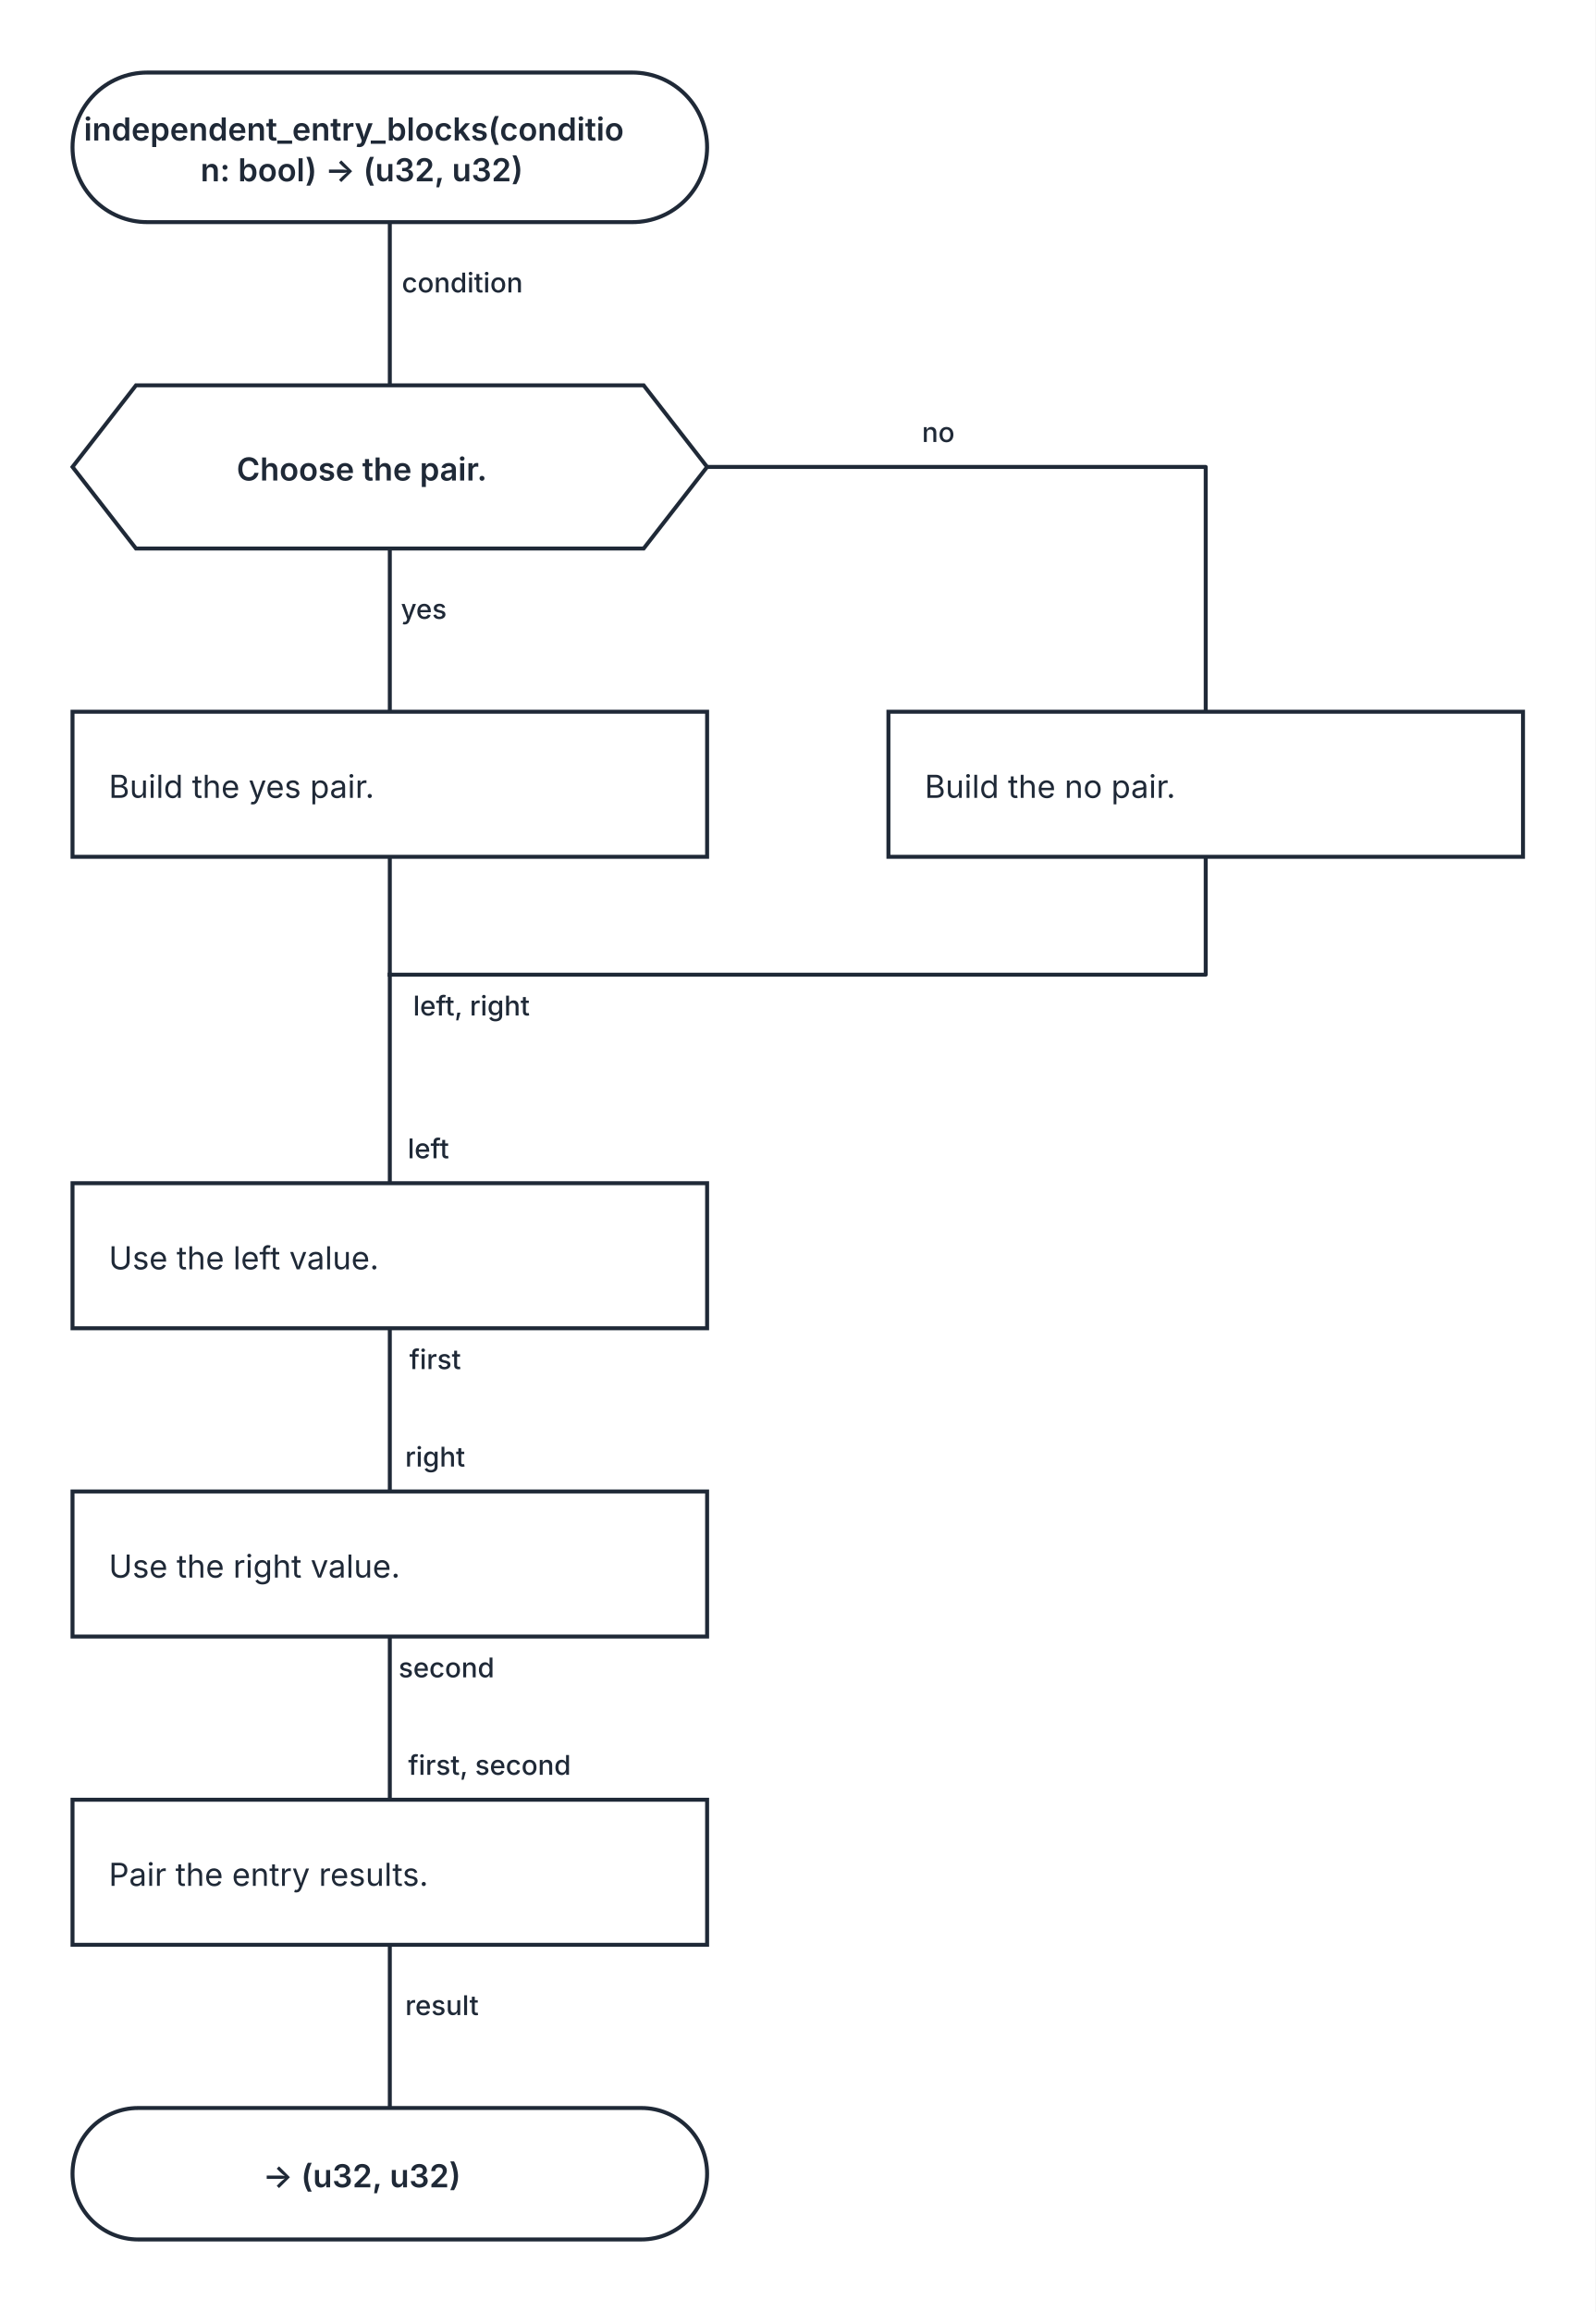
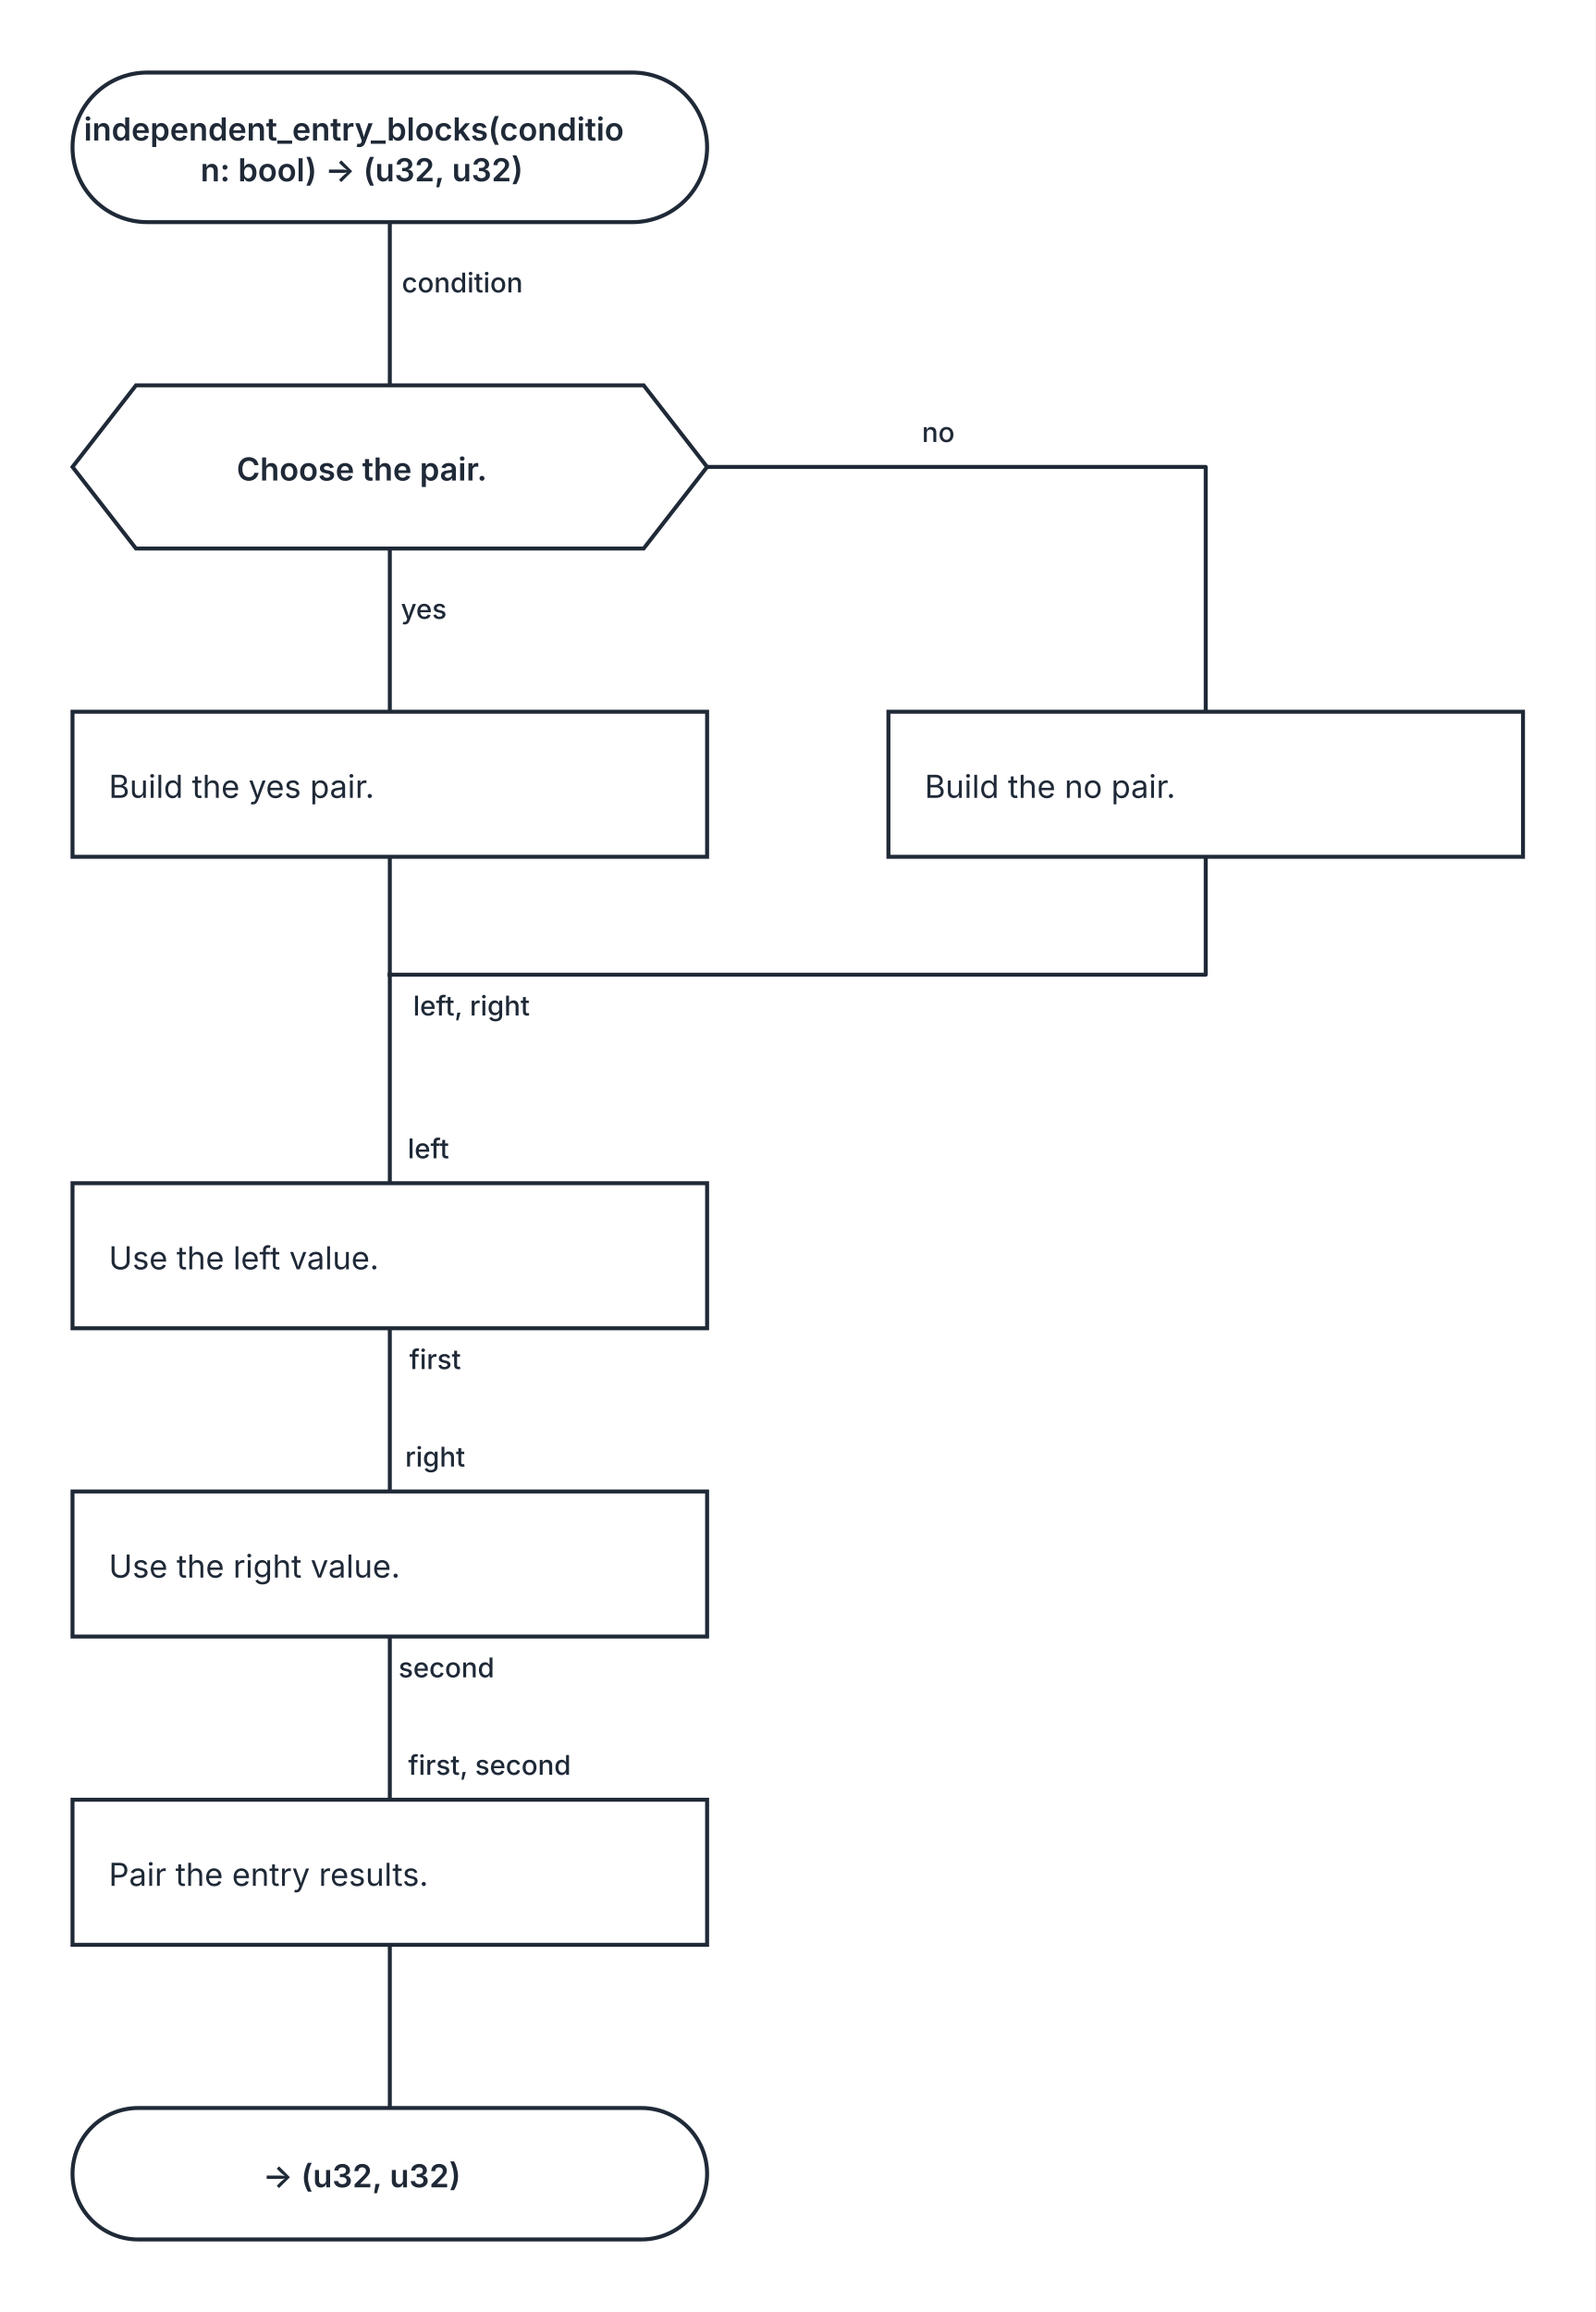
<svg xmlns="http://www.w3.org/2000/svg" width="704" height="1020" viewBox="0 0 704 1020" role="img" aria-labelledby="kaalang-title" aria-describedby="kaalang-description">
  <defs>
    <style>
      svg { color: #1f2937; font-family: Inter, ui-sans-serif, system-ui, -apple-system, BlinkMacSystemFont, "Segoe UI", sans-serif; text-rendering: optimizeLegibility; }
      .connection { fill: none; stroke: currentColor; stroke-width: 1.75; stroke-linecap: square; stroke-linejoin: round; }
      .connection-label { fill: currentColor; font-size: 12px; font-weight: 500; paint-order: stroke; stroke: #ffffff; stroke-width: 5px; stroke-linejoin: round; text-anchor: middle; }
      .node-shape { fill: #ffffff; stroke: currentColor; stroke-width: 1.75; }
      .label { fill: currentColor; font-size: 14px; text-anchor: middle; }
      .start .label, .question .label, .select .label, .case .label, .end .label { font-weight: 600; }
      .action .label { font-weight: 400; text-anchor: start; }
    </style>
  </defs>
  <rect width="100%" height="100%" fill="#ffffff" />
  <g class="connections">
    <path class="connection" d="M 172 98 L 172 170" />
    <path class="connection" d="M 172 242 L 172 314" />
    <path class="connection" d="M 312 206 L 532 206 L 532 314" />
    <path class="connection" d="M 172 378 L 172 430" />
    <path class="connection" d="M 532 378 L 532 430 L 172 430" />
    <path class="connection" d="M 172 586 L 172 658" />
    <path class="connection" d="M 172 722 L 172 794" />
    <path class="connection" d="M 172 858 L 172 930" />
    <path class="connection" d="M 172 430 L 172 522" />
    <text class="connection-label" x="216" y="448" xml:space="preserve">
      <tspan x="216" dy="0">left, right</tspan>
    </text>
    <text class="connection-label" x="212" y="129" xml:space="preserve">
      <tspan x="212" dy="0">condition</tspan>
    </text>
    <text class="connection-label" x="195" y="273" xml:space="preserve">
      <tspan x="195" dy="0">yes</tspan>
    </text>
    <text class="connection-label" x="422" y="195" xml:space="preserve">
      <tspan x="422" dy="0">no</tspan>
-     </text>
-     <text class="connection-label" x="203" y="889" xml:space="preserve">
-       <tspan x="203" dy="0">result</tspan>
    </text>
    <text class="connection-label" x="200" y="604" xml:space="preserve">
      <tspan x="200" dy="0">first</tspan>
    </text>
    <text class="connection-label" x="205" y="740" xml:space="preserve">
      <tspan x="205" dy="0">second</tspan>
    </text>
    <text class="connection-label" x="197" y="511" xml:space="preserve">
      <tspan x="197" dy="0">left</tspan>
    </text>
    <text class="connection-label" x="200" y="647" xml:space="preserve">
      <tspan x="200" dy="0">right</tspan>
    </text>
    <text class="connection-label" x="224" y="783" xml:space="preserve">
      <tspan x="224" dy="0">first, second</tspan>
    </text>
  </g>
  <g class="nodes">
    <g class="node start" transform="translate(172 65)">
      <rect class="node-shape" x="-140" y="-33" width="280" height="66" rx="33" />
      <text class="label" y="-3" xml:space="preserve">
        <tspan x="0" dy="0">independent_entry_blocks(conditio</tspan>
        <tspan x="0" dy="18">n: bool) -&gt; (u32, u32)</tspan>
      </text>
    </g>
    <g class="node question" transform="translate(172 206)">
      <polygon class="node-shape" points="-112,-36 112,-36 140,0 112,36 -112,36 -140,0" />
      <text class="label" y="6" xml:space="preserve">
        <tspan x="0" dy="0">Choose the pair.</tspan>
      </text>
    </g>
    <g class="node action" transform="translate(172 346)">
      <rect class="node-shape" x="-140" y="-32" width="280" height="64" />
      <text class="label" y="6" xml:space="preserve">
        <tspan x="-124" dy="0">Build the yes pair.</tspan>
      </text>
    </g>
    <g class="node action" transform="translate(532 346)">
      <rect class="node-shape" x="-140" y="-32" width="280" height="64" />
      <text class="label" y="6" xml:space="preserve">
        <tspan x="-124" dy="0">Build the no pair.</tspan>
      </text>
    </g>
    <g class="node action" transform="translate(172 554)">
      <rect class="node-shape" x="-140" y="-32" width="280" height="64" />
      <text class="label" y="6" xml:space="preserve">
        <tspan x="-124" dy="0">Use the left value.</tspan>
      </text>
    </g>
    <g class="node action" transform="translate(172 690)">
      <rect class="node-shape" x="-140" y="-32" width="280" height="64" />
      <text class="label" y="6" xml:space="preserve">
        <tspan x="-124" dy="0">Use the right value.</tspan>
      </text>
    </g>
    <g class="node action" transform="translate(172 826)">
      <rect class="node-shape" x="-140" y="-32" width="280" height="64" />
      <text class="label" y="6" xml:space="preserve">
        <tspan x="-124" dy="0">Pair the entry results.</tspan>
      </text>
    </g>
    <g class="node end" transform="translate(172 959)">
      <rect class="node-shape" x="-140" y="-29" width="280" height="58" rx="29" />
      <text class="label" y="6" xml:space="preserve">
        <tspan x="0" dy="0">-&gt; (u32, u32)</tspan>
      </text>
    </g>
  </g>
</svg>
